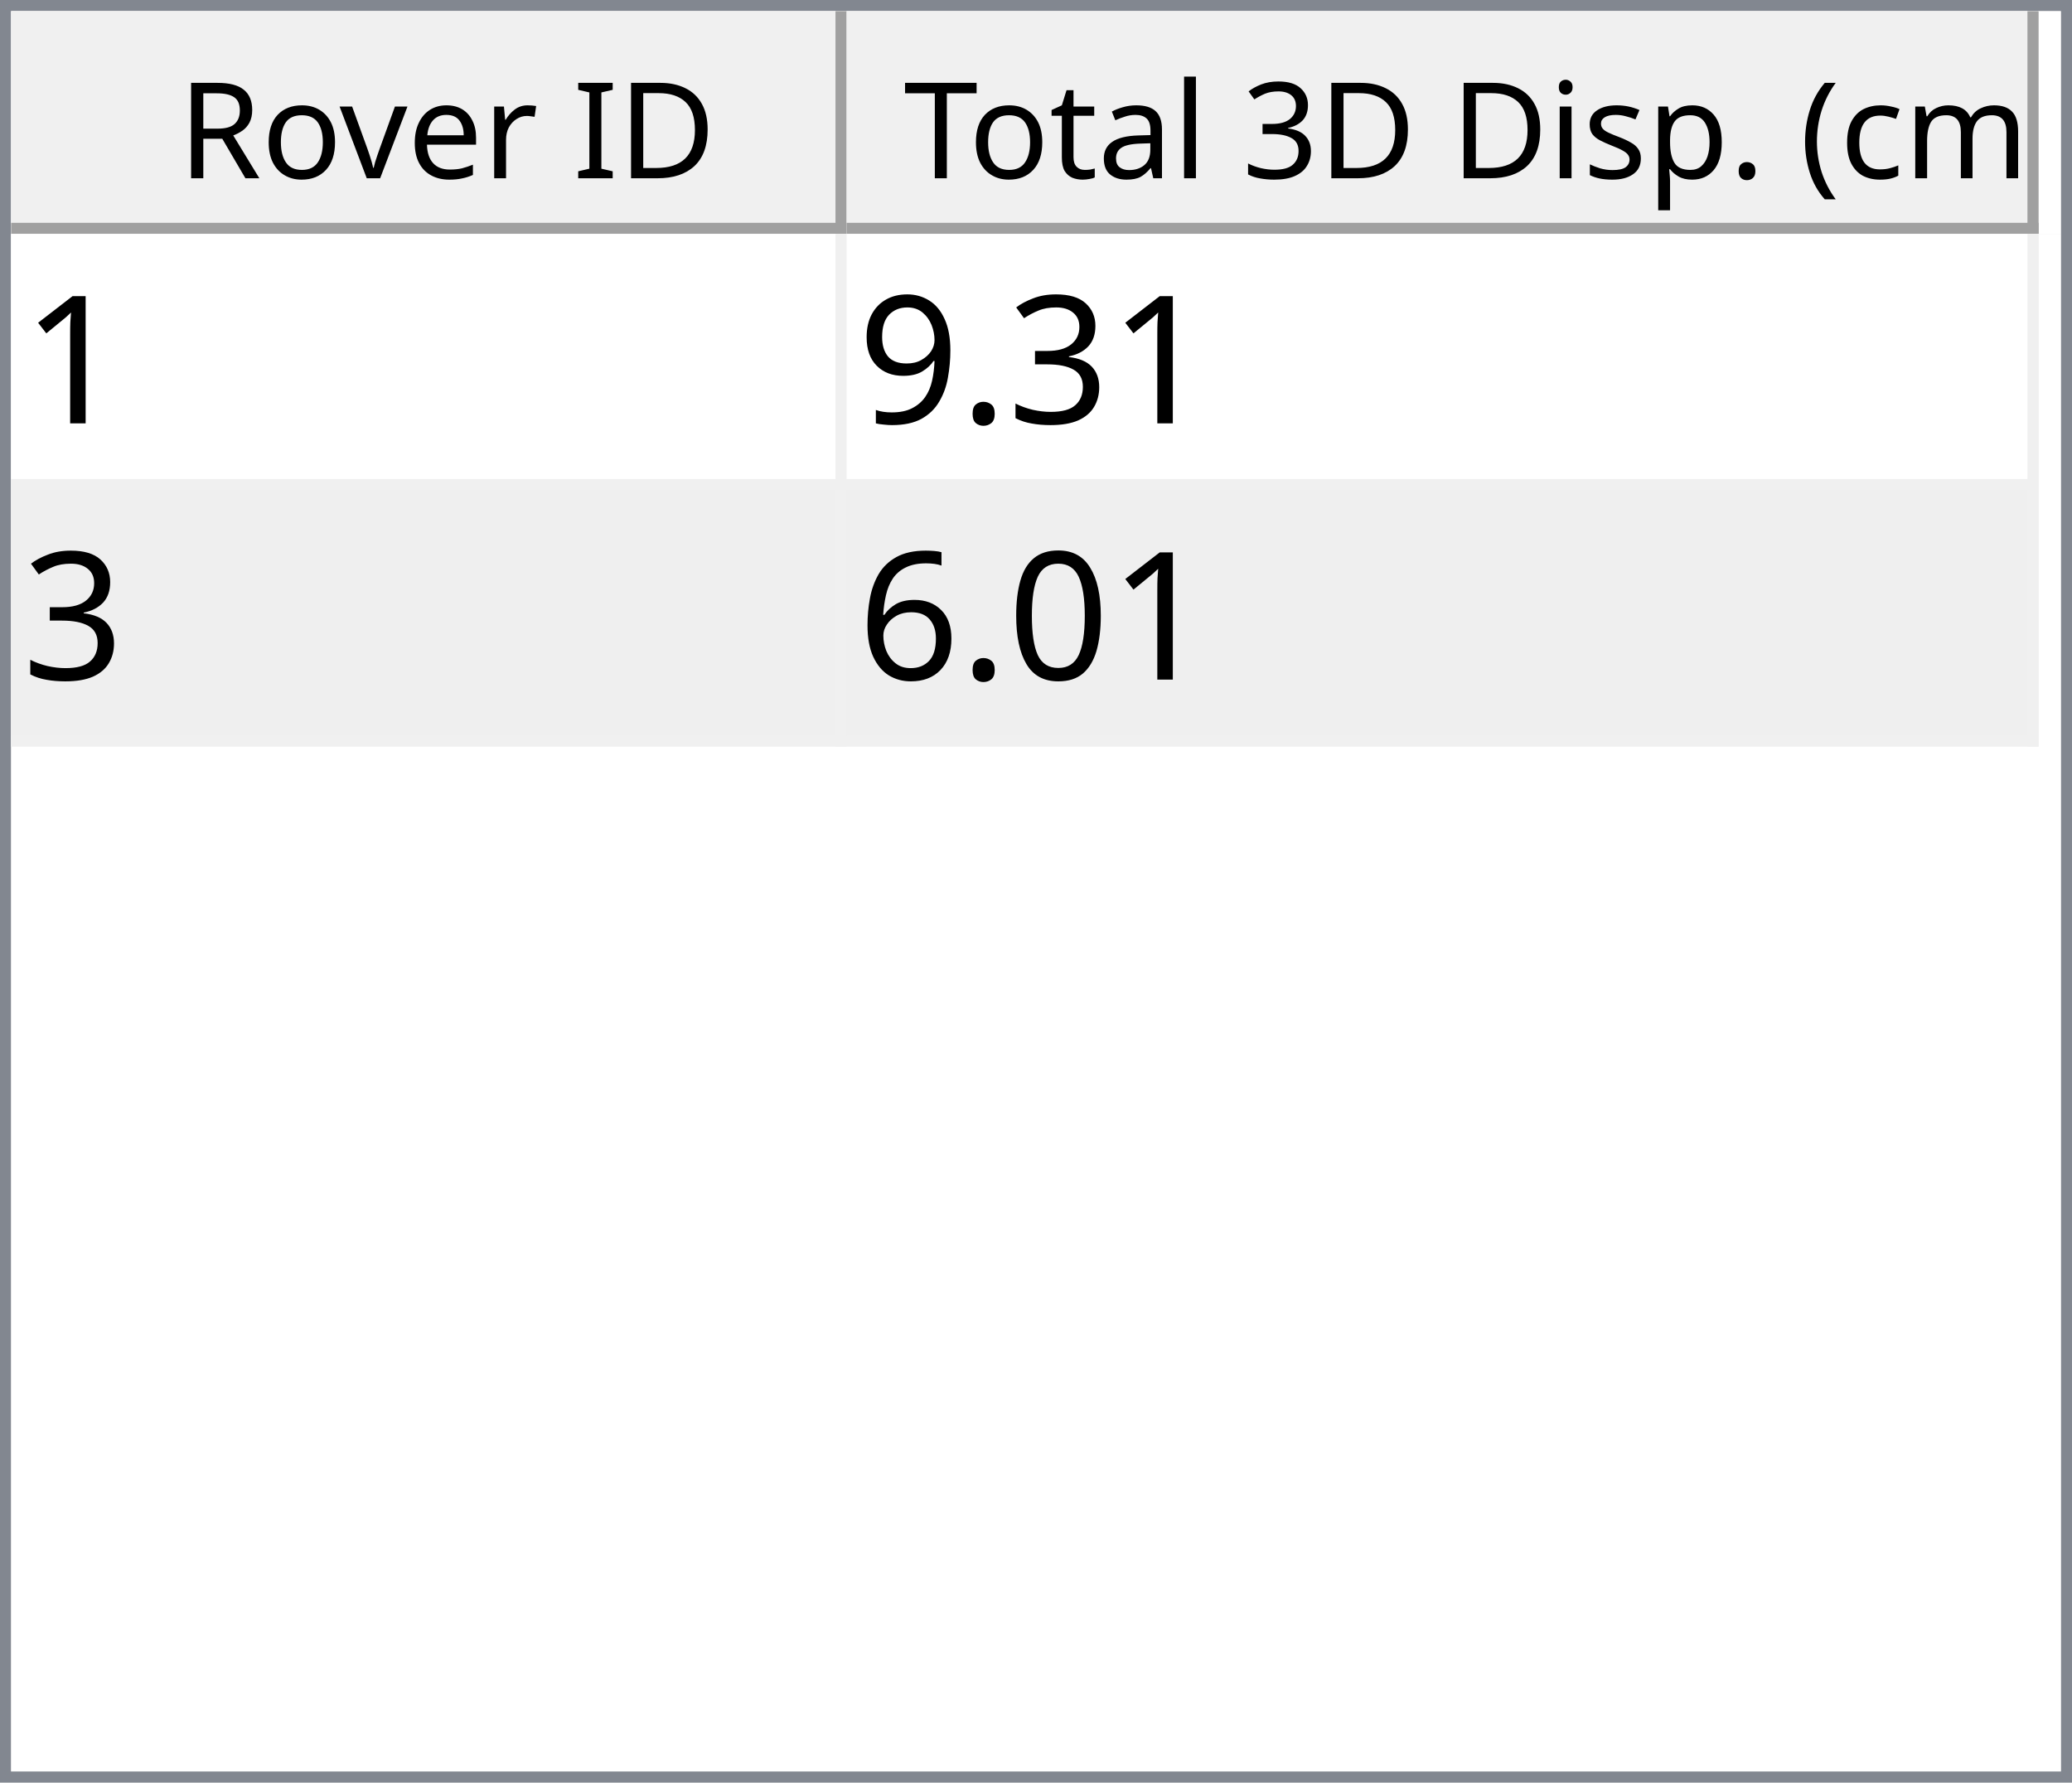
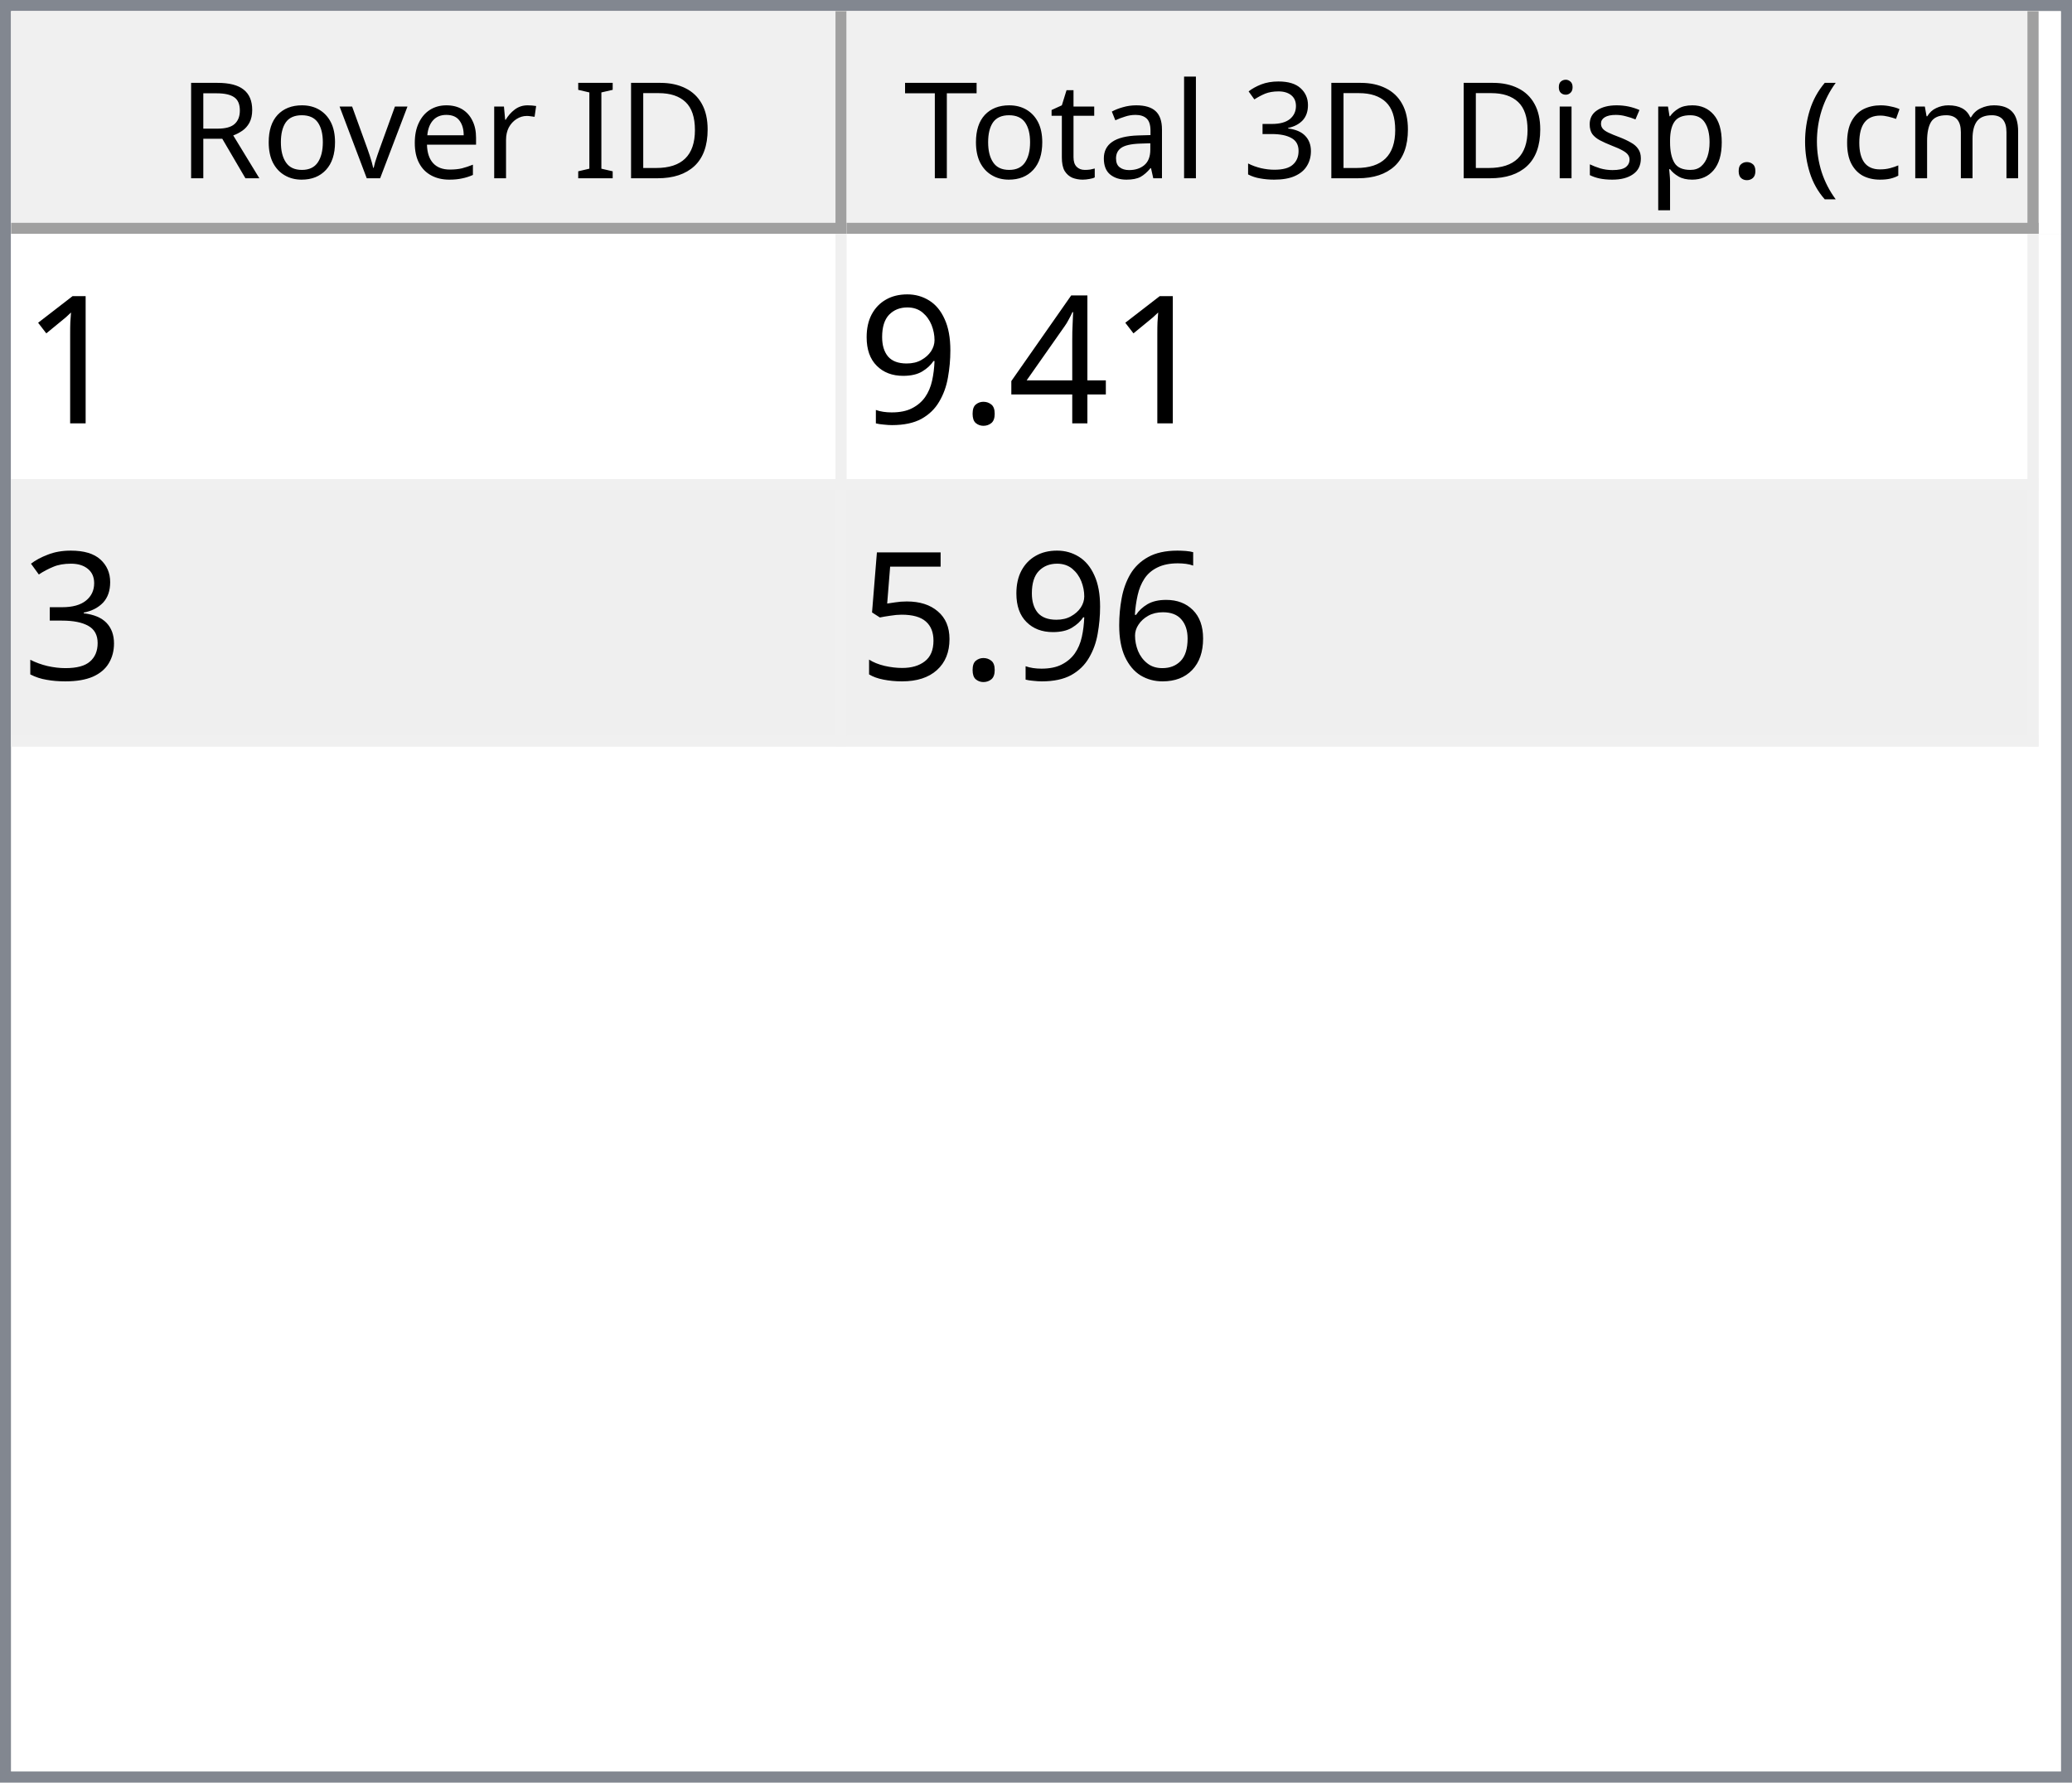
<svg xmlns="http://www.w3.org/2000/svg" style="fill-opacity:1; color-rendering:auto; color-interpolation:auto; text-rendering:auto; stroke:black; stroke-linecap:square; stroke-miterlimit:10; shape-rendering:auto; stroke-opacity:1; fill:black; stroke-dasharray:none; font-weight:normal; stroke-width:1; font-family:'Dialog'; font-style:normal; stroke-linejoin:miter; font-size:12px; stroke-dashoffset:0; image-rendering:auto;" width="186" height="160">
  <defs id="genericDefs" />
  <g>
    <defs id="defs1">
      <clipPath clipPathUnits="userSpaceOnUse" id="clipPath1">
        <path d="M0 0 L186 0 L186 160 L0 160 L0 0 Z" />
      </clipPath>
      <clipPath clipPathUnits="userSpaceOnUse" id="clipPath2">
        <path d="M0 0 L0 160 L186 160 L186 0 Z" />
      </clipPath>
      <clipPath clipPathUnits="userSpaceOnUse" id="clipPath3">
        <path d="M0 0 L0 20 L184 20 L184 0 Z" />
      </clipPath>
      <clipPath clipPathUnits="userSpaceOnUse" id="clipPath4">
        <path d="M0 0 L0 20 L75 20 L75 0 Z" />
      </clipPath>
      <clipPath clipPathUnits="userSpaceOnUse" id="clipPath5">
        <path d="M1 1 L1 19 L74 19 L74 1 Z" />
      </clipPath>
      <clipPath clipPathUnits="userSpaceOnUse" id="clipPath6">
        <path d="M0 0 L0 18 L73 18 L73 0 Z" />
      </clipPath>
      <clipPath clipPathUnits="userSpaceOnUse" id="clipPath7">
        <path d="M-0.5 -0.5 L-0.5 19.5 L74.5 19.5 L74.5 -0.5 Z" />
      </clipPath>
      <clipPath clipPathUnits="userSpaceOnUse" id="clipPath8">
        <path d="M0 0 L0 20 L107 20 L107 0 Z" />
      </clipPath>
      <clipPath clipPathUnits="userSpaceOnUse" id="clipPath9">
        <path d="M1 1 L1 19 L106 19 L106 1 Z" />
      </clipPath>
      <clipPath clipPathUnits="userSpaceOnUse" id="clipPath10">
        <path d="M0 0 L0 18 L105 18 L105 0 Z" />
      </clipPath>
      <clipPath clipPathUnits="userSpaceOnUse" id="clipPath11">
        <path d="M-0.5 -0.5 L-0.5 19.5 L106.5 19.5 L106.5 -0.5 Z" />
      </clipPath>
      <clipPath clipPathUnits="userSpaceOnUse" id="clipPath12">
        <path d="M0 0 L0 138 L184 138 L184 0 Z" />
      </clipPath>
      <clipPath clipPathUnits="userSpaceOnUse" id="clipPath13">
        <path d="M0 0 L0 46 L182 46 L182 0 Z" />
      </clipPath>
      <clipPath clipPathUnits="userSpaceOnUse" id="clipPath14">
        <path d="M-0.5 -0.5 L-0.5 45.5 L181.5 45.5 L181.5 -0.5 Z" />
      </clipPath>
      <clipPath clipPathUnits="userSpaceOnUse" id="clipPath15">
        <path d="M0 0 L0 22 L74 22 L74 0 Z" />
      </clipPath>
      <clipPath clipPathUnits="userSpaceOnUse" id="clipPath16">
        <path d="M0 0 L0 22 L106 22 L106 0 Z" />
      </clipPath>
      <font horiz-adv-x="64.551" id="font1">
        <font-face ascent="107.91" descent="25.098" units-per-em="100" style="font-style:normal; font-family:Segoe UI; font-weight:normal;" />
        <missing-glyph horiz-adv-x="64.551" d="M8.109 0 L8.109 68.266 L56.453 68.266 L56.453 0 L8.109 0 ZM15.328 7.234 L49.219 7.234 L49.219 61.031 L15.328 61.031 L15.328 7.234 Z" />
        <glyph unicode="D" horiz-adv-x="70.117" d="M9.188 0 L9.188 70.016 L28.516 70.016 Q65.531 70.016 65.531 35.891 Q65.531 19.672 55.25 9.836 Q44.969 0 27.734 0 L9.188 0 ZM17.391 62.594 L17.391 7.422 L27.828 7.422 Q41.609 7.422 49.273 14.797 Q56.938 22.172 56.938 35.688 Q56.938 62.594 28.328 62.594 L17.391 62.594 Z" />
        <glyph unicode="I" horiz-adv-x="26.611" d="M17.391 0 L9.188 0 L9.188 70.016 L17.391 70.016 L17.391 0 Z" />
        <glyph unicode=" " horiz-adv-x="27.393" d="" />
        <glyph unicode="r" horiz-adv-x="34.766" d="M34.188 41.891 Q32.078 43.5 28.125 43.5 Q23 43.5 19.555 38.672 Q16.109 33.844 16.109 25.484 L16.109 0 L8.109 0 L8.109 50 L16.109 50 L16.109 39.703 L16.312 39.703 Q18.016 44.969 21.531 47.922 Q25.047 50.875 29.391 50.875 Q32.516 50.875 34.188 50.203 L34.188 41.891 Z" />
        <glyph unicode="e" horiz-adv-x="52.295" d="M48.297 23 L12.984 23 Q13.188 14.656 17.484 10.109 Q21.781 5.562 29.297 5.562 Q37.75 5.562 44.828 11.141 L44.828 3.609 Q38.234 -1.172 27.391 -1.172 Q16.797 -1.172 10.742 5.641 Q4.688 12.453 4.688 24.812 Q4.688 36.469 11.305 43.82 Q17.922 51.172 27.734 51.172 Q37.547 51.172 42.922 44.828 Q48.297 38.484 48.297 27.203 L48.297 23 ZM40.094 29.781 Q40.047 36.719 36.75 40.578 Q33.453 44.438 27.594 44.438 Q21.922 44.438 17.969 40.383 Q14.016 36.328 13.094 29.781 L40.094 29.781 Z" />
        <glyph unicode="v" horiz-adv-x="47.9" d="M47.406 50 L27.484 0 L19.625 0 L0.688 50 L9.469 50 L22.172 13.672 Q23.578 9.672 23.922 6.688 L24.125 6.688 Q24.609 10.453 25.688 13.484 L38.969 50 L47.406 50 Z" />
        <glyph unicode="o" horiz-adv-x="58.594" d="M29 -1.172 Q17.922 -1.172 11.305 5.836 Q4.688 12.844 4.688 24.422 Q4.688 37.016 11.57 44.094 Q18.453 51.172 30.172 51.172 Q41.359 51.172 47.633 44.289 Q53.906 37.406 53.906 25.203 Q53.906 13.234 47.141 6.031 Q40.375 -1.172 29 -1.172 ZM29.594 44.438 Q21.875 44.438 17.383 39.188 Q12.891 33.938 12.891 24.703 Q12.891 15.828 17.43 10.695 Q21.969 5.562 29.594 5.562 Q37.359 5.562 41.531 10.594 Q45.703 15.625 45.703 24.906 Q45.703 34.281 41.531 39.359 Q37.359 44.438 29.594 44.438 Z" />
        <glyph unicode="R" horiz-adv-x="59.814" d="M59.375 0 L49.609 0 L37.891 19.625 Q36.281 22.359 34.766 24.289 Q33.25 26.219 31.664 27.438 Q30.078 28.656 28.25 29.219 Q26.422 29.781 24.125 29.781 L17.391 29.781 L17.391 0 L9.188 0 L9.188 70.016 L30.078 70.016 Q34.672 70.016 38.555 68.867 Q42.438 67.719 45.289 65.375 Q48.141 63.031 49.758 59.547 Q51.375 56.062 51.375 51.375 Q51.375 47.703 50.273 44.656 Q49.172 41.609 47.148 39.211 Q45.125 36.812 42.266 35.133 Q39.406 33.453 35.844 32.516 L35.844 32.328 Q37.594 31.547 38.891 30.547 Q40.188 29.547 41.359 28.18 Q42.531 26.812 43.68 25.078 Q44.828 23.344 46.234 21.047 L59.375 0 ZM17.391 62.594 L17.391 37.203 L28.516 37.203 Q31.594 37.203 34.203 38.133 Q36.812 39.062 38.719 40.797 Q40.625 42.531 41.703 45.047 Q42.781 47.562 42.781 50.688 Q42.781 56.297 39.141 59.445 Q35.5 62.594 28.609 62.594 L17.391 62.594 Z" />
        <glyph unicode=")" horiz-adv-x="30.176" d="M8.297 -15.922 L1.172 -15.922 Q16.406 2.344 16.406 26.812 Q16.406 51.469 1.078 70.016 L8.297 70.016 Q23.531 52.156 23.531 26.703 Q23.531 1.375 8.297 -15.922 Z" />
        <glyph unicode="m" horiz-adv-x="86.133" d="M79.109 0 L71.094 0 L71.094 28.719 Q71.094 37.016 68.531 40.727 Q65.969 44.438 59.906 44.438 Q54.781 44.438 51.195 39.75 Q47.609 35.062 47.609 28.516 L47.609 0 L39.594 0 L39.594 29.688 Q39.594 44.438 28.219 44.438 Q22.953 44.438 19.531 40.016 Q16.109 35.594 16.109 28.516 L16.109 0 L8.109 0 L8.109 50 L16.109 50 L16.109 42.094 L16.312 42.094 Q21.625 51.172 31.844 51.172 Q36.969 51.172 40.773 48.312 Q44.578 45.453 46 40.828 Q51.562 51.172 62.594 51.172 Q79.109 51.172 79.109 30.812 L79.109 0 Z" />
        <glyph unicode="c" horiz-adv-x="46.191" d="M42.188 2.297 Q36.422 -1.172 28.516 -1.172 Q17.828 -1.172 11.258 5.789 Q4.688 12.75 4.688 23.828 Q4.688 36.188 11.766 43.68 Q18.844 51.172 30.672 51.172 Q37.25 51.172 42.281 48.734 L42.281 40.531 Q36.719 44.438 30.375 44.438 Q22.703 44.438 17.797 38.945 Q12.891 33.453 12.891 24.516 Q12.891 15.719 17.508 10.641 Q22.125 5.562 29.891 5.562 Q36.422 5.562 42.188 9.906 L42.188 2.297 Z" />
        <glyph unicode="(" horiz-adv-x="30.176" d="M29.109 -15.922 L21.969 -15.922 Q6.844 1.375 6.844 26.703 Q6.844 52.156 21.969 70.016 L29.203 70.016 Q13.875 51.469 13.875 26.812 Q13.875 2.344 29.109 -15.922 Z" />
        <glyph unicode="." horiz-adv-x="21.68" d="M10.891 -1.078 Q8.641 -1.078 7.055 0.539 Q5.469 2.156 5.469 4.391 Q5.469 6.641 7.055 8.273 Q8.641 9.906 10.891 9.906 Q13.188 9.906 14.797 8.273 Q16.406 6.641 16.406 4.391 Q16.406 2.156 14.797 0.539 Q13.188 -1.078 10.891 -1.078 Z" />
        <glyph unicode="p" horiz-adv-x="58.789" d="M16.312 7.234 L16.109 7.234 L16.109 -23 L8.109 -23 L8.109 50 L16.109 50 L16.109 41.219 L16.312 41.219 Q22.219 51.172 33.594 51.172 Q43.266 51.172 48.688 44.461 Q54.109 37.75 54.109 26.469 Q54.109 13.922 48 6.375 Q41.891 -1.172 31.297 -1.172 Q21.578 -1.172 16.312 7.234 ZM16.109 27.391 L16.109 20.406 Q16.109 14.203 20.141 9.883 Q24.172 5.562 30.375 5.562 Q37.641 5.562 41.773 11.133 Q45.906 16.703 45.906 26.609 Q45.906 34.969 42.047 39.703 Q38.188 44.438 31.594 44.438 Q24.609 44.438 20.359 39.578 Q16.109 34.719 16.109 27.391 Z" />
        <glyph unicode="s" horiz-adv-x="42.432" d="M5.078 1.812 L5.078 10.406 Q11.625 5.562 19.484 5.562 Q30.031 5.562 30.031 12.594 Q30.031 14.594 29.125 15.992 Q28.219 17.391 26.68 18.461 Q25.141 19.531 23.07 20.383 Q21 21.234 18.609 22.172 Q15.281 23.484 12.766 24.828 Q10.25 26.172 8.57 27.859 Q6.891 29.547 6.031 31.695 Q5.172 33.844 5.172 36.719 Q5.172 40.234 6.789 42.945 Q8.406 45.656 11.086 47.484 Q13.766 49.312 17.211 50.242 Q20.656 51.172 24.312 51.172 Q30.812 51.172 35.938 48.922 L35.938 40.828 Q30.422 44.438 23.25 44.438 Q21 44.438 19.195 43.922 Q17.391 43.406 16.094 42.477 Q14.797 41.547 14.086 40.258 Q13.375 38.969 13.375 37.406 Q13.375 35.453 14.086 34.133 Q14.797 32.812 16.164 31.789 Q17.531 30.766 19.484 29.938 Q21.438 29.109 23.922 28.125 Q27.25 26.859 29.883 25.516 Q32.516 24.172 34.375 22.484 Q36.234 20.797 37.234 18.602 Q38.234 16.406 38.234 13.375 Q38.234 9.672 36.602 6.938 Q34.969 4.203 32.234 2.398 Q29.5 0.594 25.93 -0.289 Q22.359 -1.172 18.453 -1.172 Q10.75 -1.172 5.078 1.812 Z" />
        <glyph unicode="i" horiz-adv-x="24.219" d="M12.203 62.703 Q10.062 62.703 8.547 64.164 Q7.031 65.625 7.031 67.875 Q7.031 70.125 8.547 71.609 Q10.062 73.094 12.203 73.094 Q14.406 73.094 15.945 71.609 Q17.484 70.125 17.484 67.875 Q17.484 65.719 15.945 64.211 Q14.406 62.703 12.203 62.703 ZM16.109 0 L8.109 0 L8.109 50 L16.109 50 L16.109 0 Z" />
        <glyph unicode="3" horiz-adv-x="53.906" d="M46.531 19.828 Q46.531 15.094 44.75 11.211 Q42.969 7.328 39.719 4.57 Q36.469 1.812 31.93 0.297 Q27.391 -1.219 21.922 -1.219 Q11.922 -1.219 6 2.594 L6 11.188 Q13.094 5.609 22.219 5.609 Q25.875 5.609 28.828 6.539 Q31.781 7.469 33.906 9.227 Q36.031 10.984 37.18 13.477 Q38.328 15.969 38.328 19.094 Q38.328 32.812 18.797 32.812 L12.984 32.812 L12.984 39.594 L18.5 39.594 Q35.797 39.594 35.797 52.484 Q35.797 64.406 22.609 64.406 Q15.188 64.406 8.688 59.422 L8.688 67.188 Q15.375 71.188 24.609 71.188 Q29 71.188 32.57 69.969 Q36.141 68.75 38.68 66.555 Q41.219 64.359 42.609 61.281 Q44 58.203 44 54.5 Q44 40.672 30.031 36.719 L30.031 36.531 Q33.594 36.141 36.625 34.797 Q39.656 33.453 41.852 31.305 Q44.047 29.156 45.289 26.25 Q46.531 23.344 46.531 19.828 Z" />
        <glyph unicode="l" horiz-adv-x="24.219" d="M16.109 0 L8.109 0 L8.109 74.031 L16.109 74.031 L16.109 0 Z" />
        <glyph unicode="a" horiz-adv-x="50.879" d="M43.891 0 L35.891 0 L35.891 7.812 L35.688 7.812 Q30.469 -1.172 20.312 -1.172 Q12.844 -1.172 8.617 2.781 Q4.391 6.734 4.391 13.281 Q4.391 27.297 20.906 29.594 L35.891 31.688 Q35.891 44.438 25.594 44.438 Q16.547 44.438 9.281 38.281 L9.281 46.484 Q16.656 51.172 26.266 51.172 Q43.891 51.172 43.891 32.516 L43.891 0 ZM35.891 25.297 L23.828 23.641 Q18.266 22.859 15.43 20.875 Q12.594 18.891 12.594 13.875 Q12.594 10.203 15.211 7.883 Q17.828 5.562 22.172 5.562 Q28.125 5.562 32.008 9.742 Q35.891 13.922 35.891 20.312 L35.891 25.297 Z" />
        <glyph unicode="t" horiz-adv-x="33.887" d="M31.297 0.484 Q28.469 -1.078 23.828 -1.078 Q10.688 -1.078 10.688 13.578 L10.688 43.172 L2.094 43.172 L2.094 50 L10.688 50 L10.688 62.203 L18.703 64.797 L18.703 50 L31.297 50 L31.297 43.172 L18.703 43.172 L18.703 14.984 Q18.703 9.969 20.414 7.82 Q22.125 5.672 26.078 5.672 Q29.109 5.672 31.297 7.328 L31.297 0.484 Z" />
        <glyph unicode="T" horiz-adv-x="52.393" d="M50.594 62.594 L30.375 62.594 L30.375 0 L22.172 0 L22.172 62.594 L2 62.594 L2 70.016 L50.594 70.016 L50.594 62.594 Z" />
      </font>
      <font horiz-adv-x="75.0" id="font2">
        <font-face ascent="100.537" descent="21.973" units-per-em="100" style="font-style:normal; font-family:sans-serif; font-weight:normal;" />
        <missing-glyph horiz-adv-x="75.0" d="M12.5 0 L12.5 62.5 L62.5 62.5 L62.5 0 L12.5 0 ZM14.062 1.562 L60.938 1.562 L60.938 60.938 L14.062 60.938 L14.062 1.562 Z" />
        <glyph unicode="1" horiz-adv-x="55.615" d="M37.25 0 L28.469 0 L28.469 56 Q25.297 52.984 20.141 49.953 Q14.984 46.922 10.891 45.406 L10.891 53.906 Q18.266 57.375 23.781 62.305 Q29.297 67.234 31.594 71.875 L37.25 71.875 L37.25 0 Z" />
-         <glyph unicode="3" horiz-adv-x="55.615" d="M4.203 18.891 L12.984 20.062 Q14.5 12.594 18.141 9.297 Q21.781 6 27 6 Q33.203 6 37.477 10.297 Q41.75 14.594 41.75 20.953 Q41.75 27 37.797 30.93 Q33.844 34.859 27.734 34.859 Q25.25 34.859 21.531 33.891 L22.516 41.609 Q23.391 41.5 23.922 41.5 Q29.547 41.5 34.039 44.43 Q38.531 47.359 38.531 53.469 Q38.531 58.297 35.258 61.477 Q31.984 64.656 26.812 64.656 Q21.688 64.656 18.266 61.43 Q14.844 58.203 13.875 51.766 L5.078 53.328 Q6.688 62.156 12.398 67.016 Q18.109 71.875 26.609 71.875 Q32.469 71.875 37.398 69.359 Q42.328 66.844 44.945 62.5 Q47.562 58.156 47.562 53.266 Q47.562 48.641 45.07 44.828 Q42.578 41.016 37.703 38.766 Q44.047 37.312 47.562 32.695 Q51.078 28.078 51.078 21.141 Q51.078 11.766 44.242 5.25 Q37.406 -1.266 26.953 -1.266 Q17.531 -1.266 11.305 4.352 Q5.078 9.969 4.203 18.891 Z" />
+         <glyph unicode="4" horiz-adv-x="55.615" d="M32.328 0 L32.328 17.141 L1.266 17.141 L1.266 25.203 L33.938 71.578 L41.109 71.578 L41.109 25.203 L50.781 25.203 L50.781 17.141 L41.109 17.141 L41.109 0 L32.328 0 ZM32.328 25.203 L32.328 57.469 L9.906 25.203 L32.328 25.203 Z" />
        <glyph unicode="." horiz-adv-x="27.783" d="M9.078 0 L9.078 10.016 L19.094 10.016 L19.094 0 L9.078 0 Z" />
        <glyph unicode="9" horiz-adv-x="55.615" d="M5.469 16.547 L13.922 17.328 Q14.984 11.375 18.016 8.688 Q21.047 6 25.781 6 Q29.828 6 32.883 7.859 Q35.938 9.719 37.891 12.82 Q39.844 15.922 41.164 21.195 Q42.484 26.469 42.484 31.938 Q42.484 32.516 42.438 33.688 Q39.797 29.5 35.234 26.883 Q30.672 24.266 25.344 24.266 Q16.453 24.266 10.305 30.711 Q4.156 37.156 4.156 47.703 Q4.156 58.594 10.578 65.234 Q17 71.875 26.656 71.875 Q33.641 71.875 39.43 68.117 Q45.219 64.359 48.219 57.398 Q51.219 50.438 51.219 37.25 Q51.219 23.531 48.242 15.406 Q45.266 7.281 39.383 3.031 Q33.5 -1.219 25.594 -1.219 Q17.188 -1.219 11.867 3.445 Q6.547 8.109 5.469 16.547 ZM41.453 48.141 Q41.453 55.719 37.43 60.156 Q33.406 64.594 27.734 64.594 Q21.875 64.594 17.531 59.812 Q13.188 55.031 13.188 47.406 Q13.188 40.578 17.312 36.305 Q21.438 32.031 27.484 32.031 Q33.594 32.031 37.523 36.305 Q41.453 40.578 41.453 48.141 Z" />
-         <glyph unicode="0" horiz-adv-x="55.615" d="M4.156 35.297 Q4.156 48 6.766 55.742 Q9.375 63.484 14.523 67.68 Q19.672 71.875 27.484 71.875 Q33.25 71.875 37.594 69.555 Q41.938 67.234 44.773 62.867 Q47.609 58.5 49.219 52.227 Q50.828 45.953 50.828 35.297 Q50.828 22.703 48.242 14.969 Q45.656 7.234 40.508 3.008 Q35.359 -1.219 27.484 -1.219 Q17.141 -1.219 11.234 6.203 Q4.156 15.141 4.156 35.297 ZM13.188 35.297 Q13.188 17.672 17.312 11.836 Q21.438 6 27.484 6 Q33.547 6 37.672 11.859 Q41.797 17.719 41.797 35.297 Q41.797 52.984 37.672 58.789 Q33.547 64.594 27.391 64.594 Q21.344 64.594 17.719 59.469 Q13.188 52.938 13.188 35.297 Z" />
+         <glyph unicode="3" horiz-adv-x="55.615" d="M4.203 18.891 L12.984 20.062 Q14.5 12.594 18.141 9.297 Q21.781 6 27 6 Q33.203 6 37.477 10.297 Q41.75 14.594 41.75 20.953 Q41.75 27 37.797 30.93 Q33.844 34.859 27.734 34.859 Q25.25 34.859 21.531 33.891 L22.516 41.609 Q23.391 41.5 23.922 41.5 Q29.547 41.5 34.039 44.43 Q38.531 47.359 38.531 53.469 Q38.531 58.297 35.258 61.477 Q31.984 64.656 26.812 64.656 Q21.688 64.656 18.266 61.43 Q14.844 58.203 13.875 51.766 L5.078 53.328 Q6.688 62.156 12.398 67.016 Q18.109 71.875 26.609 71.875 Q32.469 71.875 37.398 69.359 Q42.328 66.844 44.945 62.5 Q47.562 58.156 47.562 53.266 Q47.562 48.641 45.07 44.828 Q42.578 41.016 37.703 38.766 Q44.047 37.312 47.562 32.695 Q51.078 28.078 51.078 21.141 Q51.078 11.766 44.242 5.25 Q37.406 -1.266 26.953 -1.266 Q17.531 -1.266 11.305 4.352 Q5.078 9.969 4.203 18.891 Z" />
        <glyph unicode="6" horiz-adv-x="55.615" d="M49.75 54.047 L41.016 53.375 Q39.844 58.547 37.703 60.891 Q34.125 64.656 28.906 64.656 Q24.703 64.656 21.531 62.312 Q17.391 59.281 14.992 53.469 Q12.594 47.656 12.5 36.922 Q15.672 41.75 20.266 44.094 Q24.859 46.438 29.891 46.438 Q38.672 46.438 44.852 39.969 Q51.031 33.5 51.031 23.25 Q51.031 16.5 48.125 10.719 Q45.219 4.938 40.141 1.859 Q35.062 -1.219 28.609 -1.219 Q17.625 -1.219 10.695 6.859 Q3.766 14.938 3.766 33.5 Q3.766 54.25 11.422 63.672 Q18.109 71.875 29.438 71.875 Q37.891 71.875 43.289 67.141 Q48.688 62.406 49.75 54.047 ZM13.875 23.188 Q13.875 18.656 15.797 14.508 Q17.719 10.359 21.188 8.18 Q24.656 6 28.469 6 Q34.031 6 38.039 10.492 Q42.047 14.984 42.047 22.703 Q42.047 30.125 38.086 34.398 Q34.125 38.672 28.125 38.672 Q22.172 38.672 18.023 34.398 Q13.875 30.125 13.875 23.188 Z" />
+         <glyph unicode="5" horiz-adv-x="55.615" d="M4.156 18.75 L13.375 19.531 Q14.406 12.797 18.141 9.398 Q21.875 6 27.156 6 Q33.5 6 37.891 10.789 Q42.281 15.578 42.281 23.484 Q42.281 31 38.062 35.352 Q33.844 39.703 27 39.703 Q22.75 39.703 19.336 37.773 Q15.922 35.844 13.969 32.766 L5.719 33.844 L12.641 70.609 L48.25 70.609 L48.25 62.203 L19.672 62.203 L15.828 42.969 Q22.266 47.469 29.344 47.469 Q38.719 47.469 45.164 40.969 Q51.609 34.469 51.609 24.266 Q51.609 14.547 45.953 7.469 Q39.062 -1.219 27.156 -1.219 Q17.391 -1.219 11.211 4.25 Q5.031 9.719 4.156 18.75 Z" />
      </font>
    </defs>
    <g style="fill:white; stroke:white;">
      <rect x="0" y="0" width="186" style="clip-path:url(#clipPath1); stroke:none;" height="160" />
    </g>
    <g style="fill:white; text-rendering:optimizeSpeed; color-rendering:optimizeSpeed; image-rendering:optimizeSpeed; shape-rendering:crispEdges; stroke:white; color-interpolation:sRGB;">
      <rect x="0" width="186" height="160" y="0" style="stroke:none;" />
      <path style="stroke:none;" d="M0 160 L186 160 L186 0 L0 0 Z" />
    </g>
    <g style="fill:rgb(240,240,240); font-family:'Segoe UI'; stroke:rgb(240,240,240);">
      <rect x="0" y="0" width="186" style="clip-path:url(#clipPath2); stroke:none;" height="160" />
    </g>
    <g style="fill:rgb(130,135,144); font-family:'Segoe UI'; stroke:rgb(130,135,144);">
      <path d="M0 0 L186 0 L186 160 L0 160 L0 0 ZM1 1 L185 1 L185 159 L1 159 L1 1 Z" style="fill-rule:evenodd; clip-path:url(#clipPath2); stroke:none;" />
    </g>
    <g style="fill:white; font-family:'Segoe UI'; stroke:white;" transform="translate(1,1)">
      <rect x="0" y="0" width="184" style="clip-path:url(#clipPath3); stroke:none;" height="20" />
    </g>
    <g style="fill:rgb(240,240,240); font-family:'Segoe UI'; stroke:rgb(240,240,240);" transform="translate(1,1)">
      <rect x="0" y="0" width="75" style="clip-path:url(#clipPath4); stroke:none;" height="20" />
    </g>
    <g style="font-family:'Segoe UI';" transform="translate(2,2)">
      <text x="14" xml:space="preserve" y="14" style="clip-path:url(#clipPath6); stroke:none;">Rover ID</text>
    </g>
    <g style="fill:rgb(160,160,160); font-family:'Segoe UI'; stroke:rgb(160,160,160); stroke-linejoin:bevel;" transform="translate(1.5,1.5)">
      <line x1="74" x2="74" y1="0" style="fill:none; clip-path:url(#clipPath7);" y2="19" />
    </g>
    <g style="fill:rgb(160,160,160); font-family:'Segoe UI'; stroke:rgb(160,160,160); stroke-linejoin:bevel;" transform="matrix(1,0,0,1,1,1) translate(0.5,0.5)">
      <line x1="0" x2="74" y1="19" style="fill:none; clip-path:url(#clipPath7);" y2="19" />
    </g>
    <g style="fill:rgb(240,240,240); font-family:'Segoe UI'; stroke:rgb(240,240,240);" transform="translate(76,1)">
      <rect x="0" y="0" width="107" style="clip-path:url(#clipPath8); stroke:none;" height="20" />
    </g>
    <g style="font-family:'Segoe UI';" transform="translate(77,2)">
      <text x="1" xml:space="preserve" y="14" style="clip-path:url(#clipPath10); stroke:none;"> Total 3D Disp. (cm)</text>
    </g>
    <g style="fill:rgb(160,160,160); font-family:'Segoe UI'; stroke:rgb(160,160,160); stroke-linejoin:bevel;" transform="translate(76.5,1.5)">
      <line x1="106" x2="106" y1="0" style="fill:none; clip-path:url(#clipPath11);" y2="19" />
    </g>
    <g style="fill:rgb(160,160,160); font-family:'Segoe UI'; stroke:rgb(160,160,160); stroke-linejoin:bevel;" transform="matrix(1,0,0,1,76,1) translate(0.5,0.5)">
      <line x1="0" x2="106" y1="19" style="fill:none; clip-path:url(#clipPath11);" y2="19" />
    </g>
    <g style="fill:white; font-family:'Segoe UI'; stroke:white;" transform="translate(1,21)">
      <rect x="0" y="0" width="184" style="clip-path:url(#clipPath12); stroke:none;" height="138" />
    </g>
    <g style="fill:rgb(240,240,240); font-size:16px; font-family:sans-serif; stroke:rgb(240,240,240);" transform="translate(1,21)">
      <rect x="0" y="0" width="182" style="clip-path:url(#clipPath13); stroke:none;" height="46" />
      <line transform="translate(0.5,0.5)" x1="0" x2="181" y1="22" style="clip-path:url(#clipPath14); fill:none; stroke-linejoin:bevel;" y2="22" />
    </g>
    <g transform="matrix(1,0,0,1,1,21) translate(0.5,0.5)" style="fill:rgb(240,240,240); font-size:16px; font-family:sans-serif; stroke:rgb(240,240,240); stroke-linejoin:bevel;">
      <line x1="0" x2="181" y1="45" style="fill:none; clip-path:url(#clipPath14);" y2="45" />
    </g>
    <g transform="matrix(1,0,0,1,1,21) translate(0.5,0.5)" style="fill:rgb(240,240,240); font-size:16px; font-family:sans-serif; stroke:rgb(240,240,240); stroke-linejoin:bevel;">
      <line x1="74" x2="74" y1="0" style="fill:none; clip-path:url(#clipPath14);" y2="45" />
    </g>
    <g transform="matrix(1,0,0,1,1,21) translate(0.5,0.5)" style="fill:rgb(240,240,240); font-size:16px; font-family:sans-serif; stroke:rgb(240,240,240); stroke-linejoin:bevel;">
      <line x1="181" x2="181" y1="0" style="fill:none; clip-path:url(#clipPath14);" y2="45" />
    </g>
    <g style="fill:white; font-size:16px; font-family:sans-serif; stroke:white;" transform="matrix(1,0,0,1,1,21)">
      <rect x="0" y="0" width="74" style="clip-path:url(#clipPath15); stroke:none;" height="22" />
      <text x="1" y="17" style="fill:black; clip-path:url(#clipPath15); stroke:none;" xml:space="preserve">1</text>
    </g>
    <g style="fill:white; font-size:16px; font-family:sans-serif; stroke:white;" transform="matrix(1,0,0,1,1,21) translate(75,0)">
      <rect x="0" y="0" width="106" style="clip-path:url(#clipPath16); stroke:none;" height="22" />
-       <text x="1" y="17" style="fill:black; clip-path:url(#clipPath16); stroke:none;" xml:space="preserve">9.31</text>
+       <text x="1" y="17" style="fill:black; clip-path:url(#clipPath16); stroke:none;" xml:space="preserve">9.41</text>
    </g>
    <g style="fill:rgb(239,239,239); font-size:16px; font-family:sans-serif; stroke:rgb(239,239,239);" transform="matrix(1,0,0,1,1,21) translate(0,23)">
      <rect x="0" y="0" width="74" style="clip-path:url(#clipPath15); stroke:none;" height="22" />
      <text x="1" y="17" style="fill:black; clip-path:url(#clipPath15); stroke:none;" xml:space="preserve">3</text>
    </g>
    <g style="fill:rgb(239,239,239); font-size:16px; font-family:sans-serif; stroke:rgb(239,239,239);" transform="matrix(1,0,0,1,1,21) translate(75,23)">
      <rect x="0" y="0" width="106" style="clip-path:url(#clipPath16); stroke:none;" height="22" />
-       <text x="1" y="17" style="fill:black; clip-path:url(#clipPath16); stroke:none;" xml:space="preserve">6.01</text>
+       <text x="1" y="17" style="fill:black; clip-path:url(#clipPath16); stroke:none;" xml:space="preserve">5.96</text>
    </g>
  </g>
</svg>
